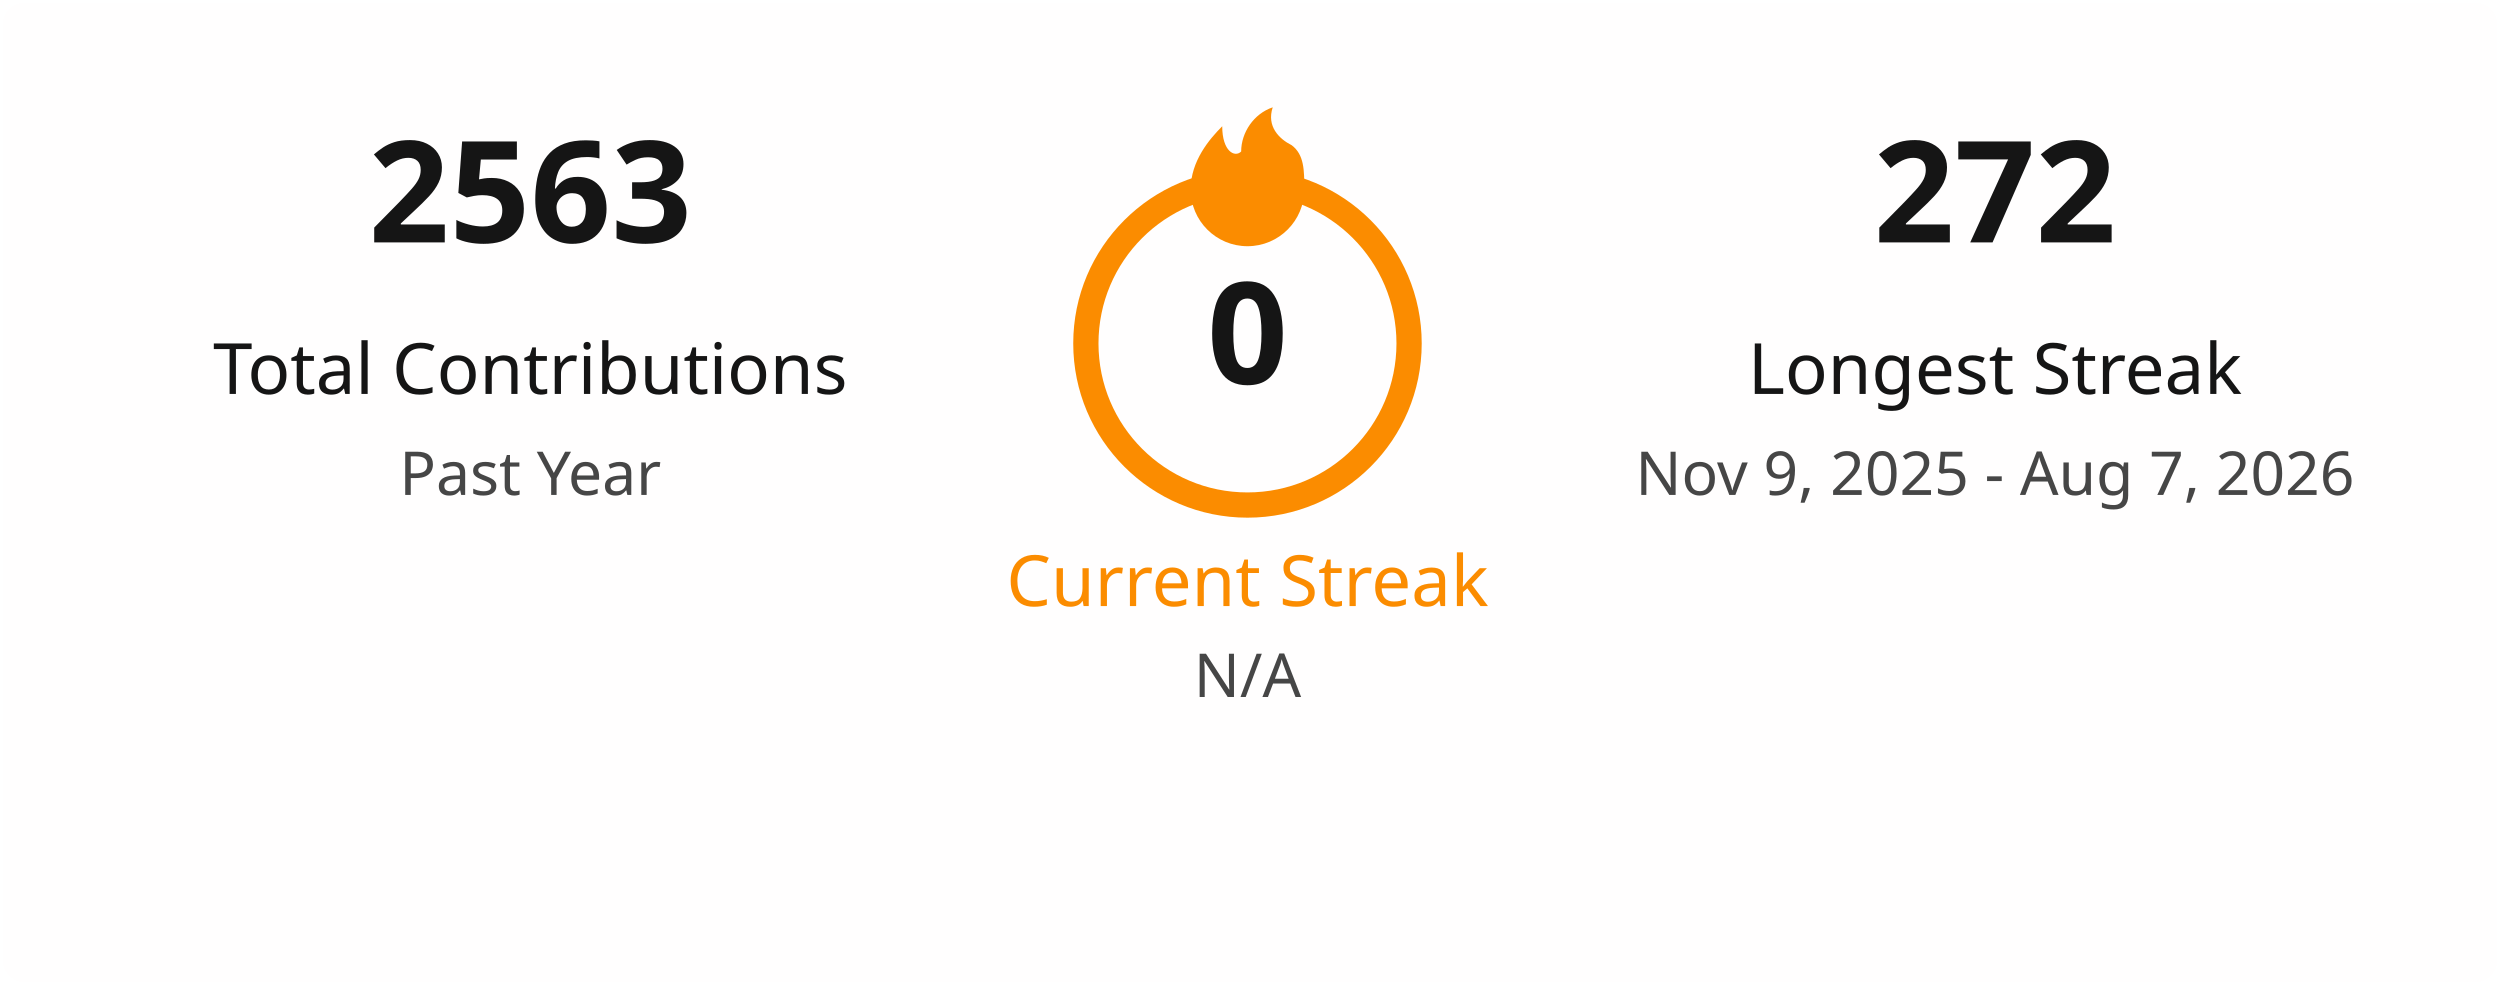
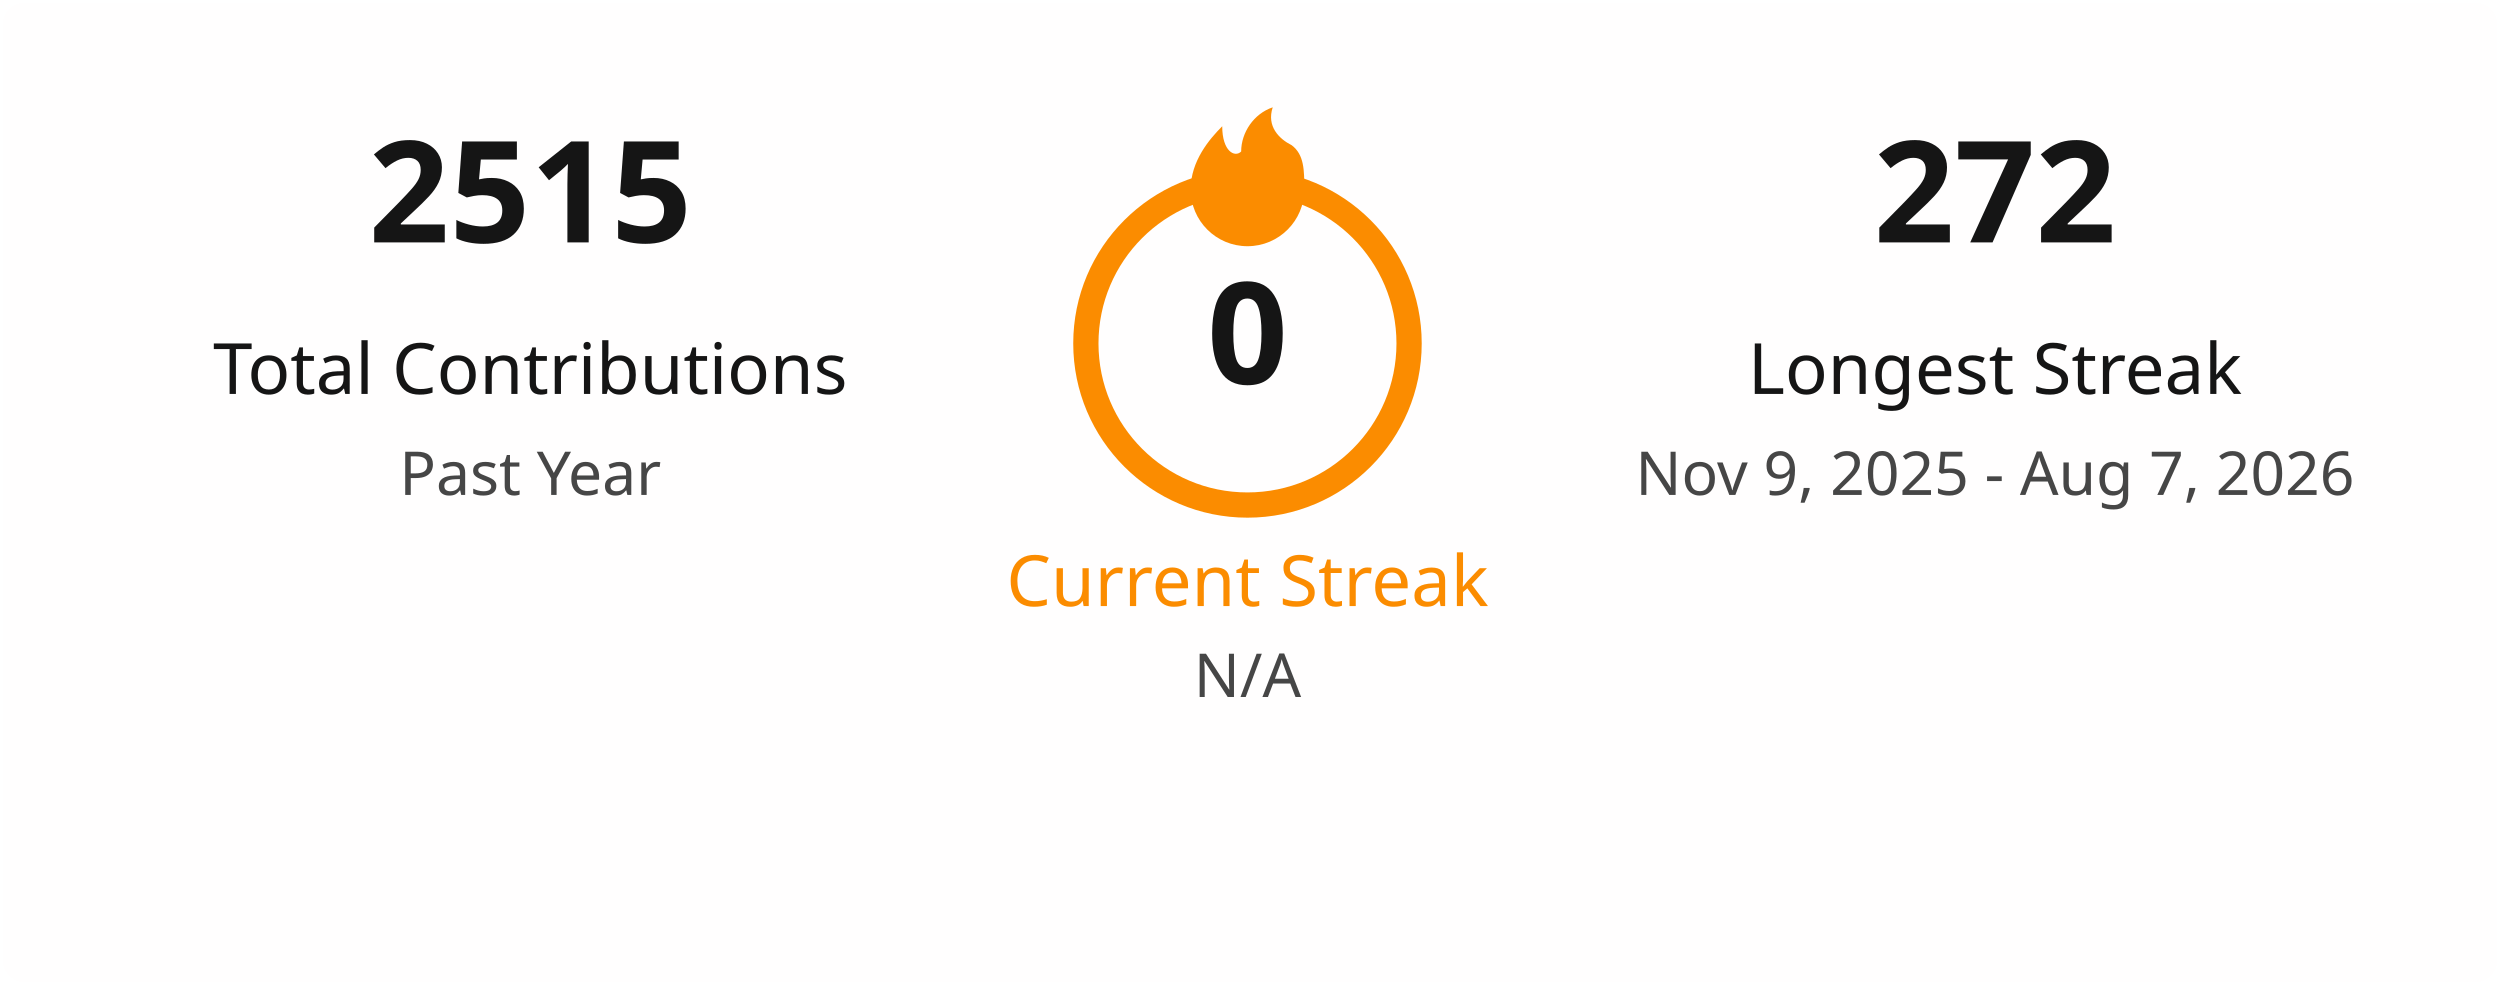
<svg xmlns="http://www.w3.org/2000/svg" width="495" height="195" viewBox="0 0 495 195" fill="none">
  <style>
    .title { font: 600 18px 'Segoe UI', Ubuntu, Sans-Serif; fill: #151515; }
    .stat-number { font: 700 28px 'Segoe UI', Ubuntu, Sans-Serif; }
    .stat-label { font: 400 14px 'Segoe UI', Ubuntu, Sans-Serif; }
    .date-range { font: 400 12px 'Segoe UI', Ubuntu, Sans-Serif; fill: #464646; }
    .fire { fill: #fb8c00; }
  </style>
  <rect x="0.5" y="0.5" rx="4.5" width="494" height="194" fill="#fffefe" stroke-opacity="0" />
  <g transform="translate(50, 48)">
-     <text class="stat-number" fill="#151515" text-anchor="middle" x="55">2563</text>
+     <text class="stat-number" fill="#151515" text-anchor="middle" x="55">2515</text>
    <text class="stat-label" fill="#151515" text-anchor="middle" x="55" y="30">Total Contributions</text>
    <text class="date-range" text-anchor="middle" x="55" y="50">Past Year</text>
  </g>
  <g transform="translate(197, 20)">
    <circle cx="50" cy="48" r="32" fill="none" stroke="#fb8c00" stroke-width="5" />
    <svg x="35" y="0" width="30" height="30" viewBox="0 0 24 24">
      <path class="fire" d="M12 23C7.029 23 3 18.971 3 14C3 9.5 6 6 8 4C8 8 10 9 11 8C11 5 13 2 16 1C15 4 17 6 19 7C21 8.5 21 11 21 14C21 18.971 16.971 23 12 23Z" />
    </svg>
    <text class="stat-number" fill="#151515" text-anchor="middle" x="50" y="56">0</text>
    <text class="stat-label" fill="#fb8c00" text-anchor="middle" x="50" y="100">Current Streak</text>
    <text class="date-range" text-anchor="middle" x="50" y="118">N/A</text>
  </g>
  <g transform="translate(340, 48)">
    <text class="stat-number" fill="#151515" text-anchor="middle" x="55">272</text>
    <text class="stat-label" fill="#151515" text-anchor="middle" x="55" y="30">Longest Streak</text>
    <text class="date-range" text-anchor="middle" x="55" y="50">Nov 9, 2025 - Aug 7, 2026</text>
  </g>
</svg>
